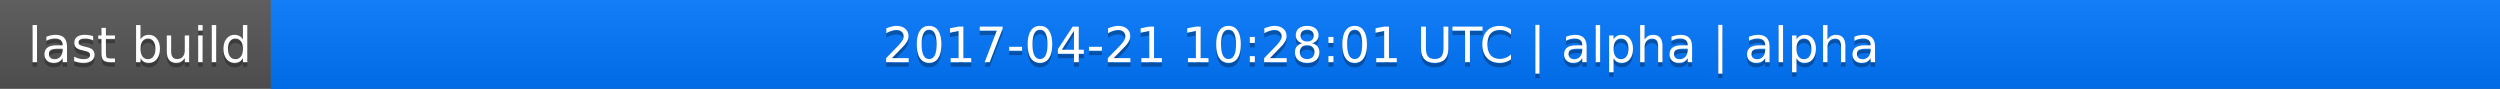
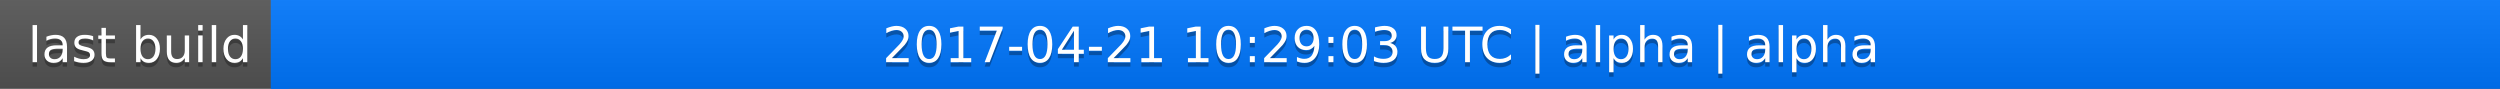
<svg xmlns="http://www.w3.org/2000/svg" width="563" height="20">
  <linearGradient id="a" x2="0" y2="100%">
    <stop offset="0" stop-color="#bbb" stop-opacity=".1" />
    <stop offset="1" stop-opacity=".1" />
  </linearGradient>
  <rect rx="0" width="563" height="20" fill="#555" />
  <rect rx="0" x="61" width="502" height="20" fill="#07f" />
  <path fill="#07f" d="M61 0h4v20h-4z" />
  <rect rx="0" width="563" height="20" fill="url(#a)" />
  <g fill="#fff" text-anchor="middle" font-family="DejaVu Sans,Verdana,Geneva,sans-serif" font-size="11">
    <text x="31.5" y="15" fill="#010101" fill-opacity=".3">last build</text>
    <text x="31.5" y="14">last build</text>
-     <text x="311" y="15" fill="#010101" fill-opacity=".3">2017-04-21 10:28:01 UTC | alpha | alpha</text>
-     <text x="311" y="14">2017-04-21 10:28:01 UTC | alpha | alpha</text>
+     <text x="311" y="15" fill="#010101" fill-opacity=".3">2017-04-21 10:29:03 UTC | alpha | alpha</text>
+     <text x="311" y="14">2017-04-21 10:29:03 UTC | alpha | alpha</text>
  </g>
</svg>
